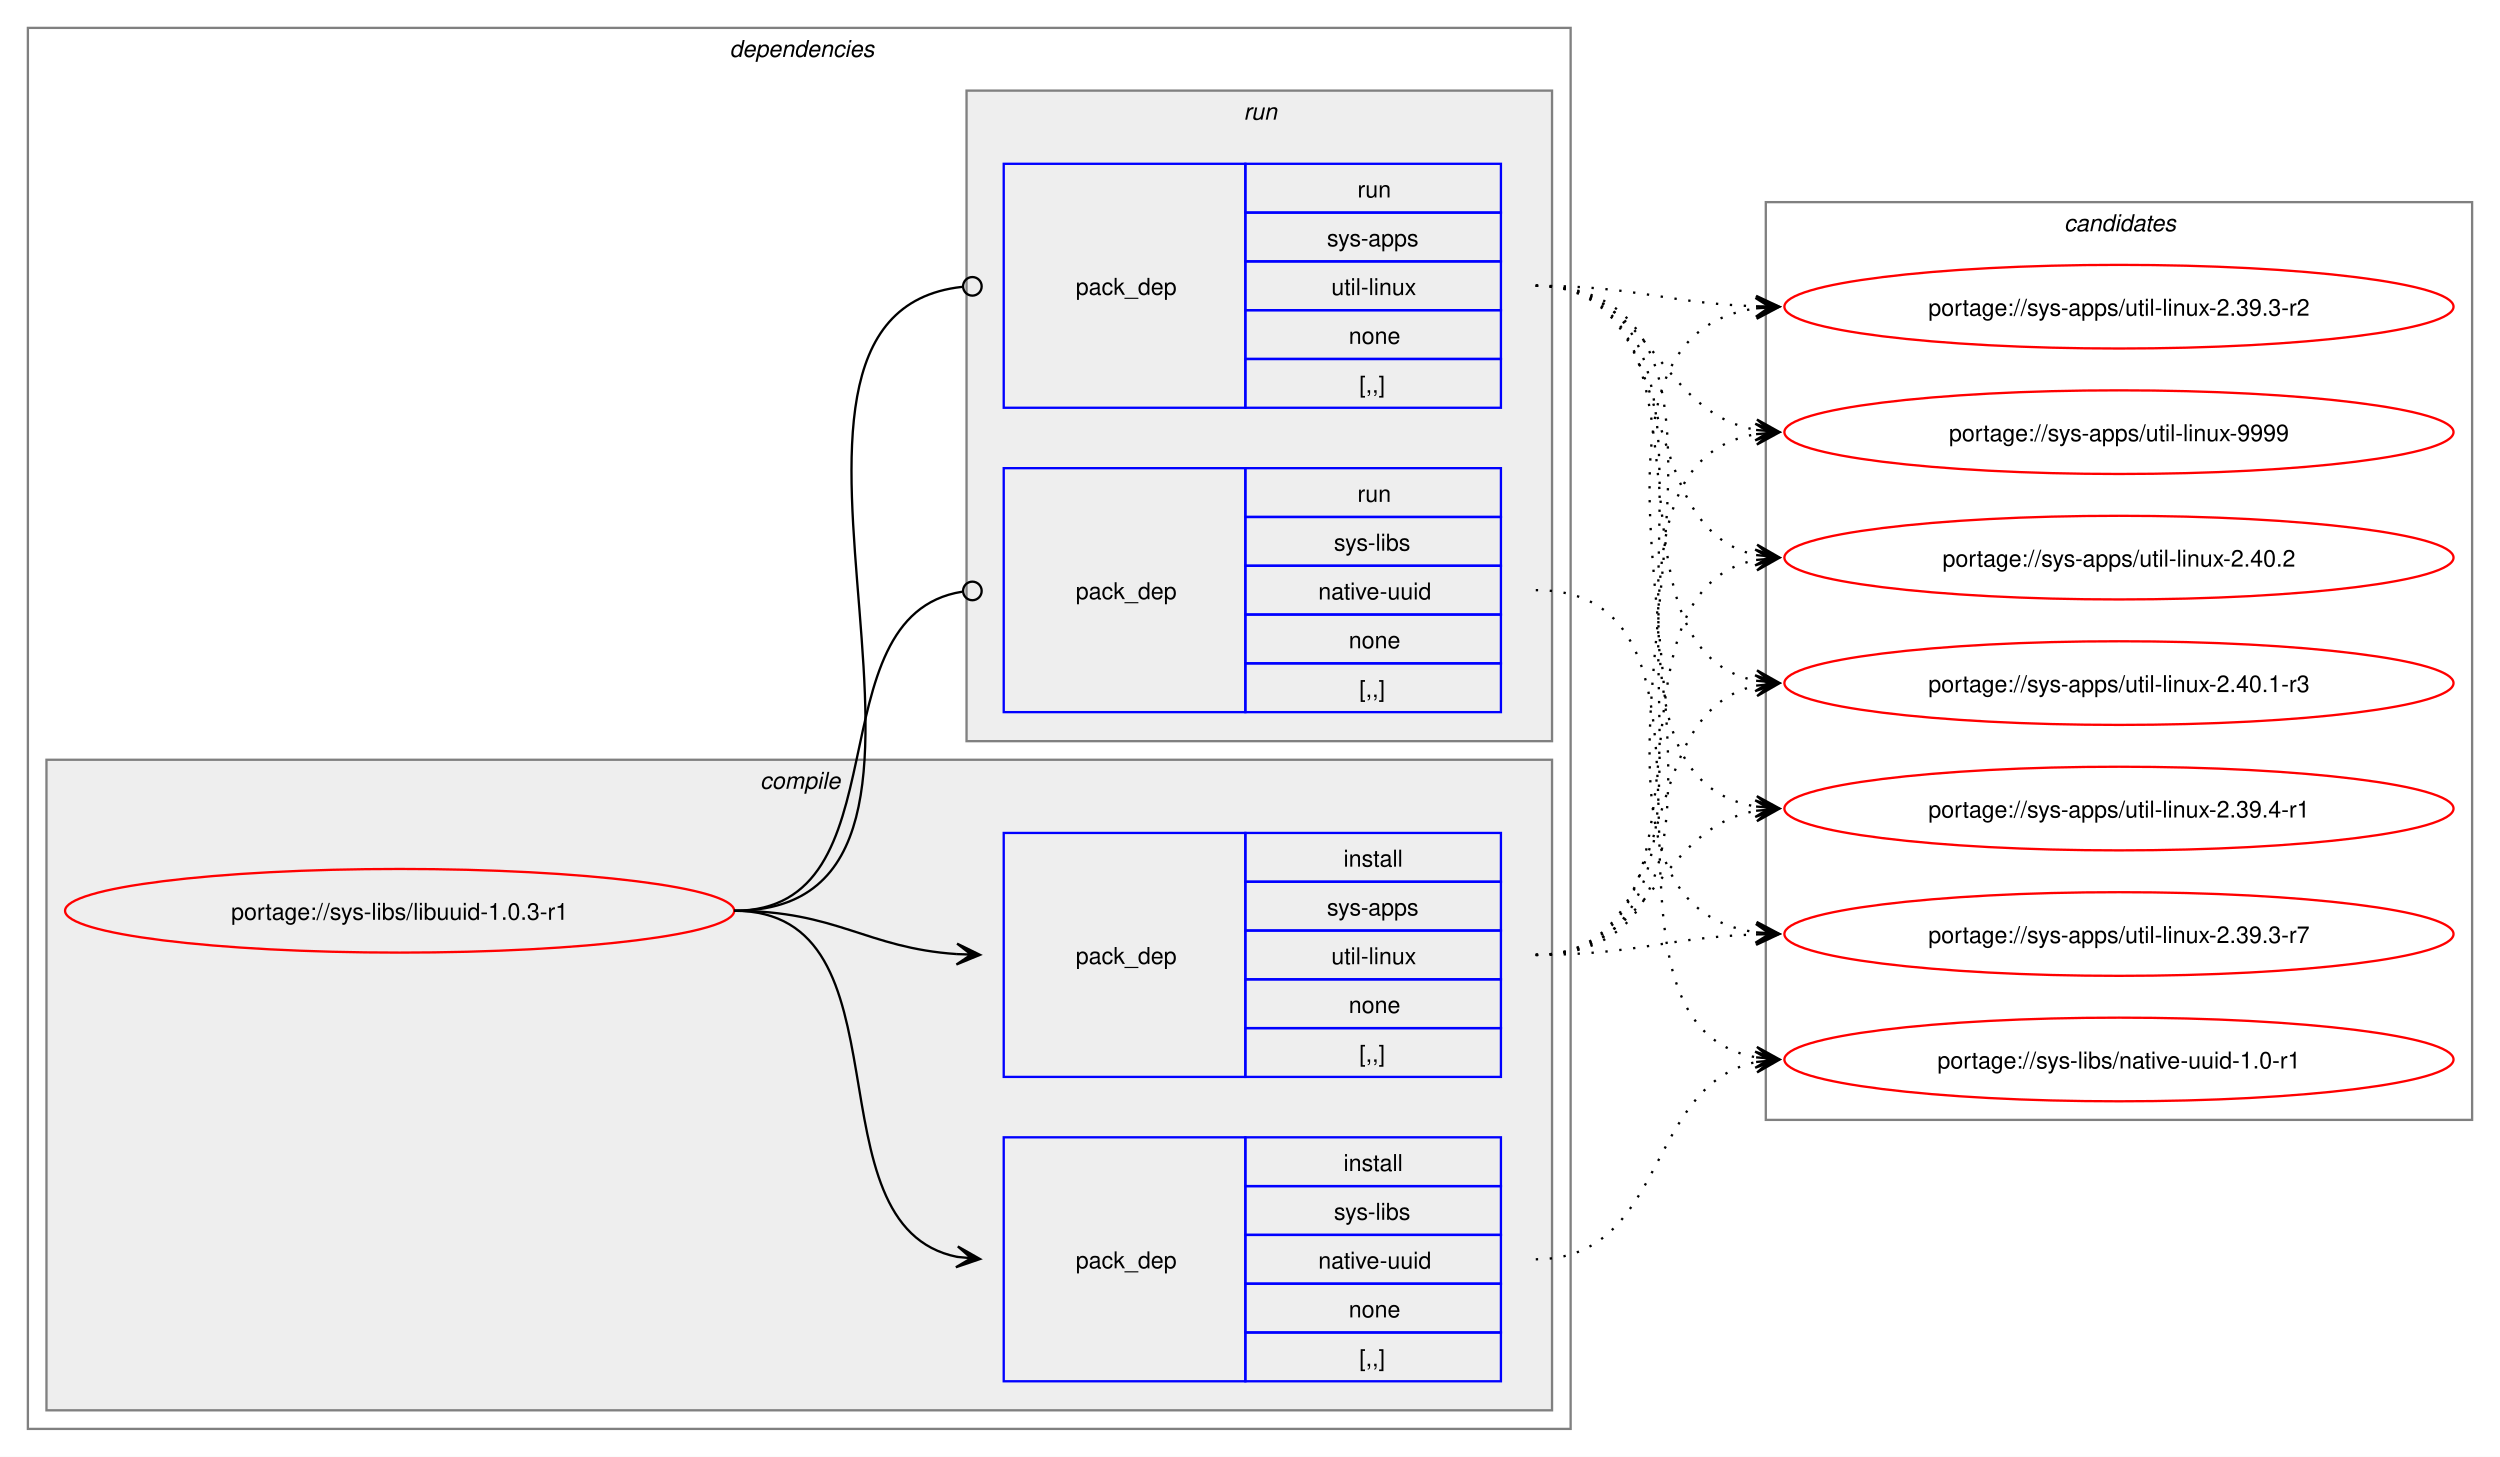
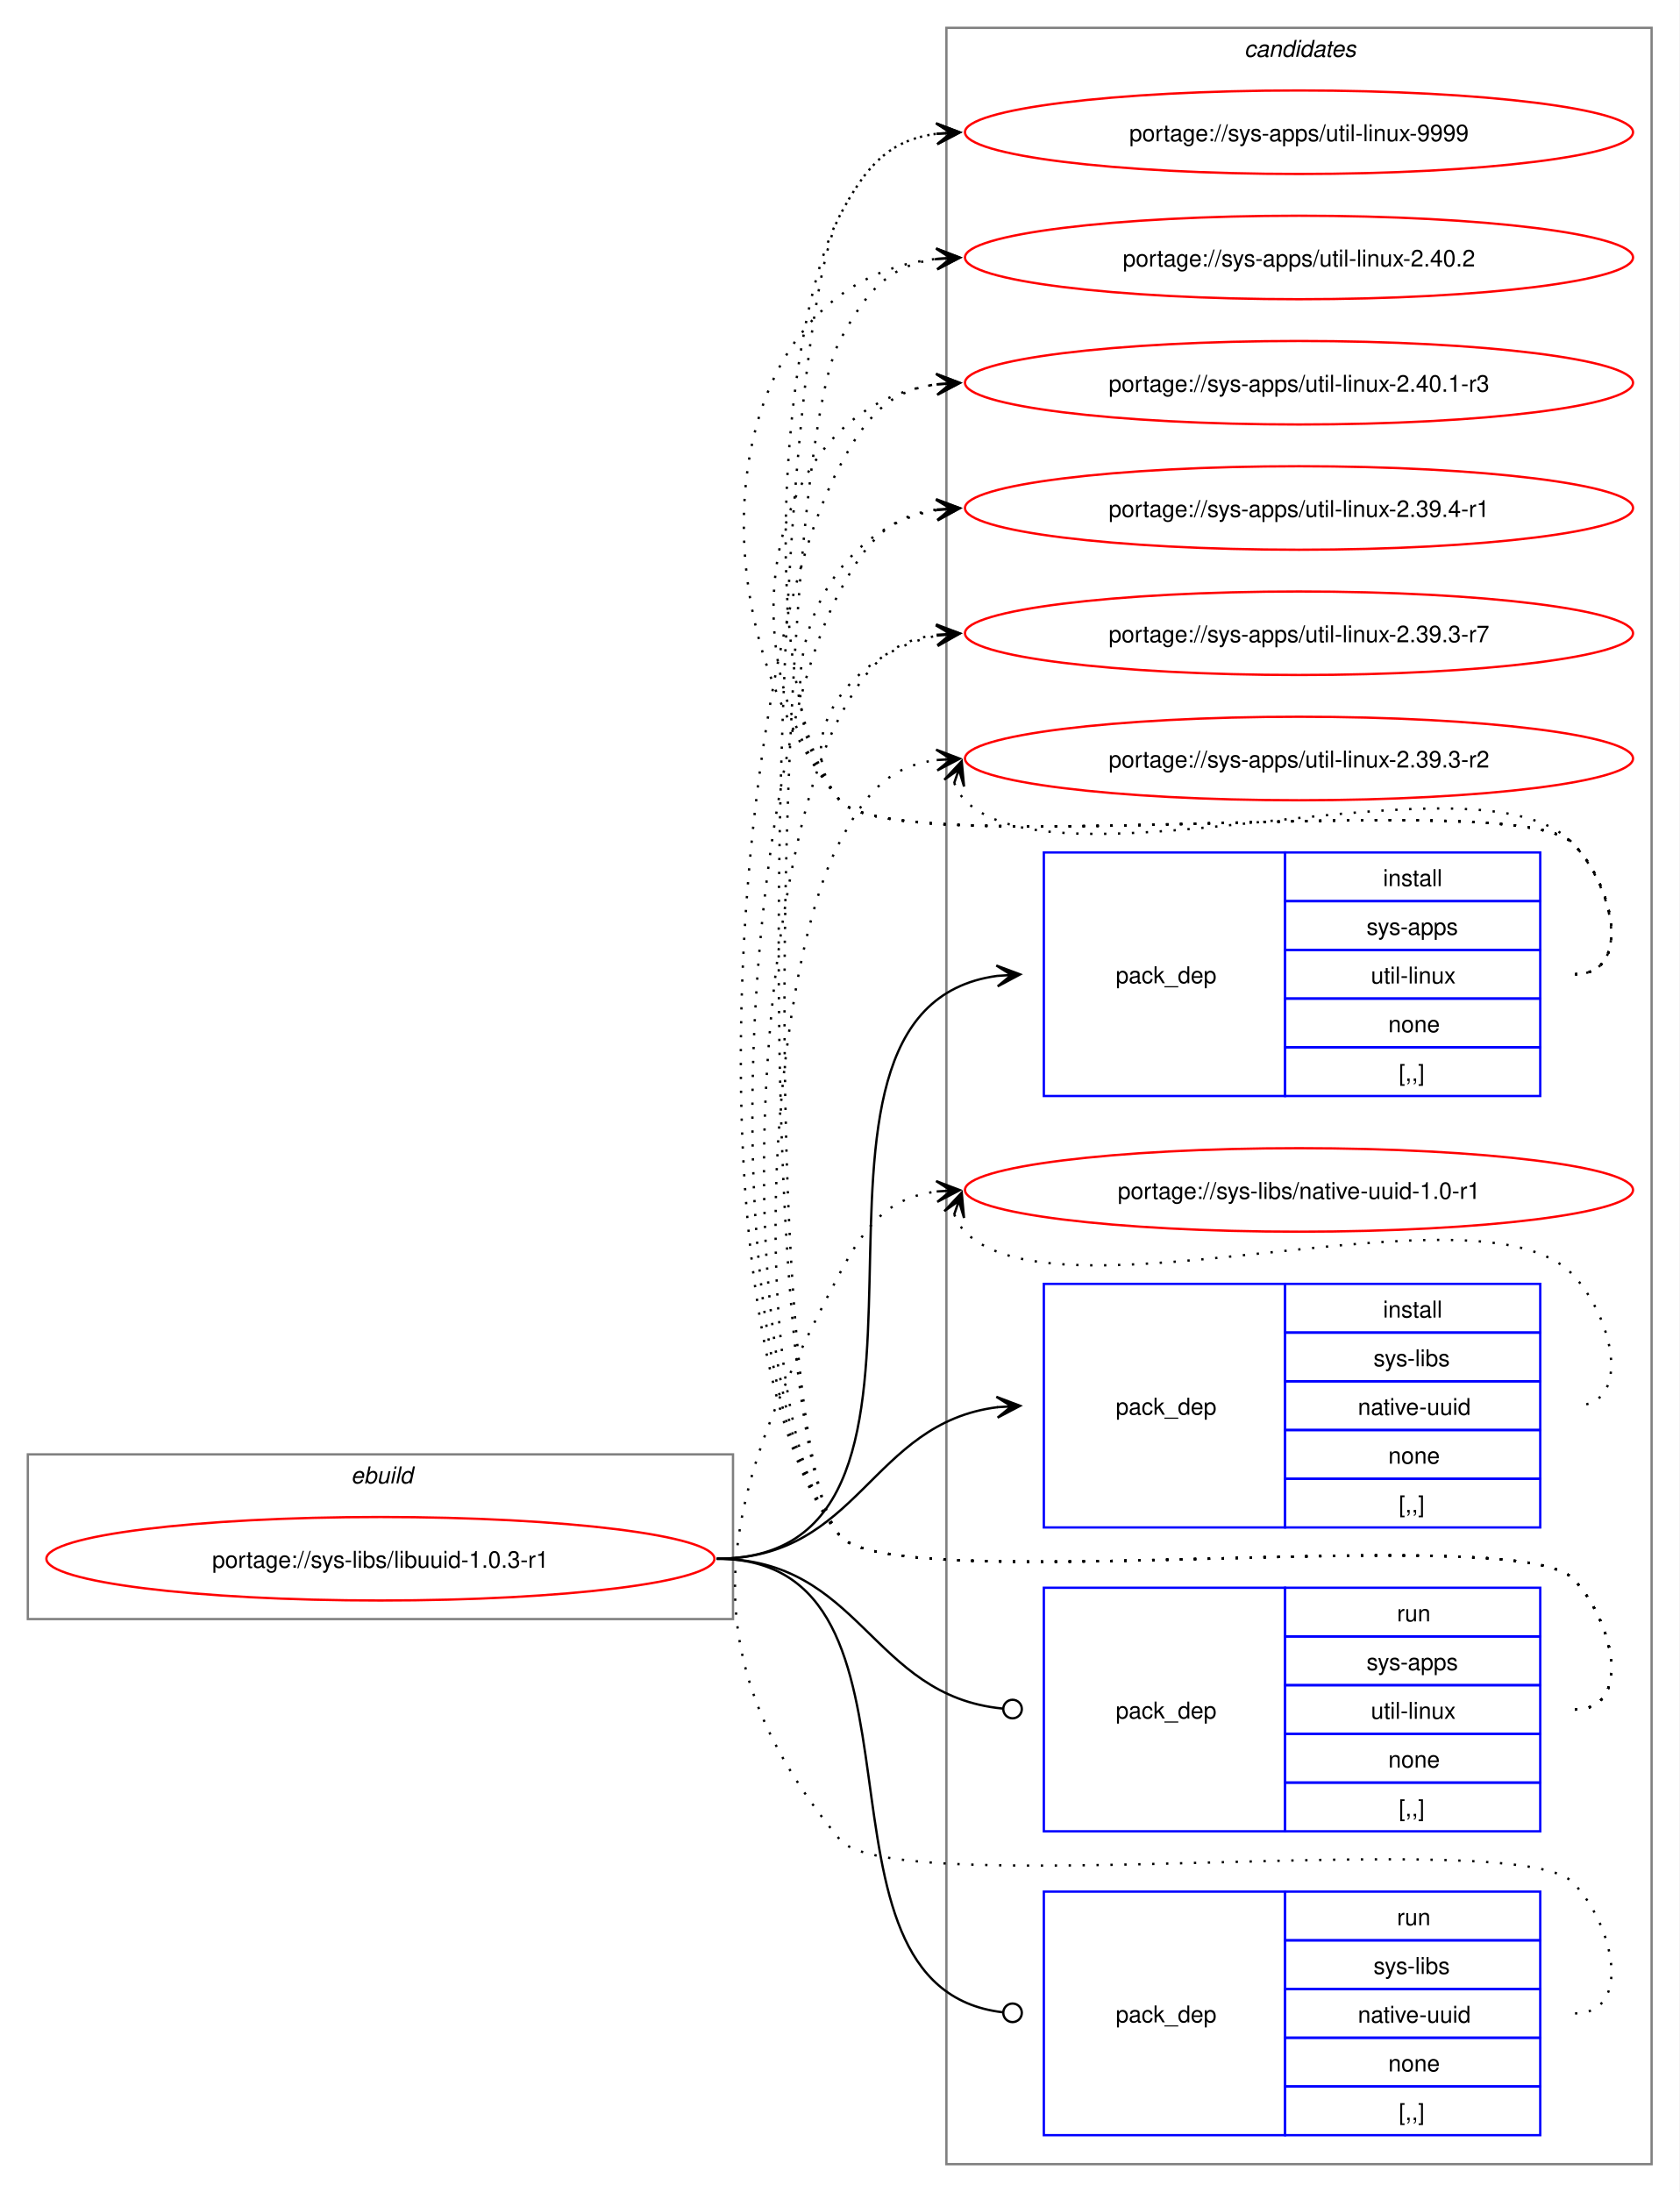
- <svg xmlns="http://www.w3.org/2000/svg" xmlns:xlink="http://www.w3.org/1999/xlink" width="1076pt" height="627pt" viewBox="0.00 0.00 1076.00 627.00">
-   <g id="graph0" class="graph" transform="scale(1 1) rotate(0) translate(4 623)">
-     <polygon fill="white" stroke="none" points="-4,4 -4,-623 1072,-623 1072,4 -4,4" />
-     <g id="clust2" class="cluster">
-       <polygon fill="none" stroke="gray" points="8,-8 8,-611 672,-611 672,-8 8,-8" />
-       <text text-anchor="start" x="310" y="-598.5" font-family="Helvetica,sans-Serif" font-style="italic" font-size="10.00">dependencies</text>
-     </g>
-     <g id="clust3" class="cluster">
-       <polygon fill="#eeeeee" stroke="gray" points="16,-16 16,-296 664,-296 664,-16 16,-16" />
-       <text text-anchor="start" x="323.12" y="-283.5" font-family="Helvetica,sans-Serif" font-style="italic" font-size="10.00">compile</text>
-     </g>
-     <g id="clust7" class="cluster">
-       <polygon fill="#eeeeee" stroke="gray" points="412,-304 412,-584 664,-584 664,-304 412,-304" />
-       <text text-anchor="start" x="531.25" y="-571.5" font-family="Helvetica,sans-Serif" font-style="italic" font-size="10.00">run</text>
-     </g>
+ <svg xmlns="http://www.w3.org/2000/svg" xmlns:xlink="http://www.w3.org/1999/xlink" width="724pt" height="945pt" viewBox="0.00 0.00 724.00 945.00">
+   <g id="graph0" class="graph" transform="scale(1 1) rotate(0) translate(4 941)">
+     <polygon fill="white" stroke="none" points="-4,4 -4,-941 720,-941 720,4 -4,4" />
    <g id="clust10" class="cluster">
-       <polygon fill="none" stroke="gray" points="756,-141 756,-536 1060,-536 1060,-141 756,-141" />
-       <text text-anchor="start" x="884.38" y="-523.5" font-family="Helvetica,sans-Serif" font-style="italic" font-size="10.00">candidates</text>
+       <polygon fill="none" stroke="gray" points="404,-8 404,-929 708,-929 708,-8 404,-8" />
+       <text text-anchor="start" x="532.38" y="-916.5" font-family="Helvetica,sans-Serif" font-style="italic" font-size="10.00">candidates</text>
+     </g>
+     <g id="clust1" class="cluster">
+       <polygon fill="none" stroke="gray" points="8,-243 8,-314 312,-314 312,-243 8,-243" />
+       <text text-anchor="start" x="147.25" y="-301.5" font-family="Helvetica,sans-Serif" font-style="italic" font-size="10.00">ebuild</text>
    </g>
    <g id="node1" class="node">
      <g id="a_node1">
        <a xlink:href="../sys-libs/libuuid-1.0.3-r1.svg" xlink:title="portage://sys-libs/libuuid-1.0.3-r1">
-           <ellipse fill="none" stroke="red" cx="168" cy="-231" rx="144" ry="18" />
-           <text text-anchor="middle" x="168" y="-227.12" font-family="Helvetica,sans-Serif" font-size="10.00">portage://sys-libs/libuuid-1.0.3-r1</text>
+           <ellipse fill="none" stroke="red" cx="160" cy="-269" rx="144" ry="18" />
+           <text text-anchor="middle" x="160" y="-265.12" font-family="Helvetica,sans-Serif" font-size="10.00">portage://sys-libs/libuuid-1.0.3-r1</text>
        </a>
      </g>
    </g>
    <g id="node2" class="node">
-       <polygon fill="none" stroke="blue" points="428,-159.5 428,-264.5 532,-264.5 532,-159.5 428,-159.5" />
-       <text text-anchor="start" x="459" y="-208.12" font-family="Helvetica,sans-Serif" font-size="10.00">pack_dep</text>
-       <polygon fill="none" stroke="blue" points="532,-243.5 532,-264.5 642,-264.5 642,-243.5 532,-243.5" />
-       <text text-anchor="start" x="574.25" y="-250" font-family="Helvetica,sans-Serif" font-size="10.00">install</text>
-       <polygon fill="none" stroke="blue" points="532,-222.5 532,-243.5 642,-243.5 642,-222.5 532,-222.5" />
-       <text text-anchor="start" x="567.12" y="-229" font-family="Helvetica,sans-Serif" font-size="10.00">sys-apps</text>
-       <polygon fill="none" stroke="blue" points="532,-201.5 532,-222.5 642,-222.5 642,-201.5 532,-201.5" />
-       <text text-anchor="start" x="569" y="-208" font-family="Helvetica,sans-Serif" font-size="10.00">util-linux</text>
-       <polygon fill="none" stroke="blue" points="532,-180.5 532,-201.5 642,-201.5 642,-180.5 532,-180.5" />
-       <text text-anchor="start" x="576.5" y="-187" font-family="Helvetica,sans-Serif" font-size="10.00">none</text>
-       <polygon fill="none" stroke="blue" points="532,-159.5 532,-180.5 642,-180.5 642,-159.5 532,-159.5" />
-       <text text-anchor="start" x="581" y="-166" font-family="Helvetica,sans-Serif" font-size="10.00">[,,]</text>
+       <polygon fill="none" stroke="blue" points="446,-468.5 446,-573.5 550,-573.5 550,-468.5 446,-468.5" />
+       <text text-anchor="start" x="477" y="-517.12" font-family="Helvetica,sans-Serif" font-size="10.00">pack_dep</text>
+       <polygon fill="none" stroke="blue" points="550,-552.5 550,-573.5 660,-573.5 660,-552.5 550,-552.5" />
+       <text text-anchor="start" x="592.25" y="-559" font-family="Helvetica,sans-Serif" font-size="10.00">install</text>
+       <polygon fill="none" stroke="blue" points="550,-531.5 550,-552.5 660,-552.5 660,-531.5 550,-531.5" />
+       <text text-anchor="start" x="585.12" y="-538" font-family="Helvetica,sans-Serif" font-size="10.00">sys-apps</text>
+       <polygon fill="none" stroke="blue" points="550,-510.5 550,-531.5 660,-531.5 660,-510.5 550,-510.5" />
+       <text text-anchor="start" x="587" y="-517" font-family="Helvetica,sans-Serif" font-size="10.00">util-linux</text>
+       <polygon fill="none" stroke="blue" points="550,-489.5 550,-510.5 660,-510.5 660,-489.5 550,-489.5" />
+       <text text-anchor="start" x="594.5" y="-496" font-family="Helvetica,sans-Serif" font-size="10.00">none</text>
+       <polygon fill="none" stroke="blue" points="550,-468.5 550,-489.5 660,-489.5 660,-468.5 550,-468.5" />
+       <text text-anchor="start" x="599" y="-475" font-family="Helvetica,sans-Serif" font-size="10.00">[,,]</text>
    </g>
    <g id="edge1" class="edge">
-       <path fill="none" stroke="black" d="M312,-231C356.34,-231 368.74,-214.99 407.84,-212.36" />
-       <polygon fill="black" stroke="black" points="417.78,-212.04 407.93,-216.86 414,-212.16 407.79,-212.36 407.79,-212.36 407.79,-212.36 414,-212.16 407.64,-207.87 417.78,-212.04" />
+       <path fill="none" stroke="black" d="M305,-269C427.48,-269 317.88,-505.5 425.86,-520.28" />
+       <polygon fill="black" stroke="black" points="435.78,-520.92 425.51,-524.76 432.01,-520.68 425.81,-520.27 425.81,-520.27 425.81,-520.27 432.01,-520.68 426.1,-515.78 435.78,-520.92" />
    </g>
    <g id="node3" class="node">
-       <polygon fill="none" stroke="blue" points="428,-28.5 428,-133.5 532,-133.5 532,-28.5 428,-28.5" />
-       <text text-anchor="start" x="459" y="-77.12" font-family="Helvetica,sans-Serif" font-size="10.00">pack_dep</text>
-       <polygon fill="none" stroke="blue" points="532,-112.5 532,-133.5 642,-133.5 642,-112.5 532,-112.5" />
-       <text text-anchor="start" x="574.25" y="-119" font-family="Helvetica,sans-Serif" font-size="10.00">install</text>
-       <polygon fill="none" stroke="blue" points="532,-91.5 532,-112.5 642,-112.5 642,-91.5 532,-91.5" />
-       <text text-anchor="start" x="570.12" y="-98" font-family="Helvetica,sans-Serif" font-size="10.00">sys-libs</text>
-       <polygon fill="none" stroke="blue" points="532,-70.5 532,-91.5 642,-91.5 642,-70.5 532,-70.5" />
-       <text text-anchor="start" x="563.38" y="-77" font-family="Helvetica,sans-Serif" font-size="10.00">native-uuid</text>
-       <polygon fill="none" stroke="blue" points="532,-49.5 532,-70.5 642,-70.5 642,-49.5 532,-49.5" />
-       <text text-anchor="start" x="576.5" y="-56" font-family="Helvetica,sans-Serif" font-size="10.00">none</text>
-       <polygon fill="none" stroke="blue" points="532,-28.5 532,-49.5 642,-49.5 642,-28.5 532,-28.5" />
-       <text text-anchor="start" x="581" y="-35" font-family="Helvetica,sans-Serif" font-size="10.00">[,,]</text>
+       <polygon fill="none" stroke="blue" points="446,-282.5 446,-387.5 550,-387.5 550,-282.5 446,-282.5" />
+       <text text-anchor="start" x="477" y="-331.12" font-family="Helvetica,sans-Serif" font-size="10.00">pack_dep</text>
+       <polygon fill="none" stroke="blue" points="550,-366.5 550,-387.5 660,-387.5 660,-366.5 550,-366.5" />
+       <text text-anchor="start" x="592.25" y="-373" font-family="Helvetica,sans-Serif" font-size="10.00">install</text>
+       <polygon fill="none" stroke="blue" points="550,-345.5 550,-366.5 660,-366.5 660,-345.5 550,-345.5" />
+       <text text-anchor="start" x="588.12" y="-352" font-family="Helvetica,sans-Serif" font-size="10.00">sys-libs</text>
+       <polygon fill="none" stroke="blue" points="550,-324.5 550,-345.5 660,-345.5 660,-324.5 550,-324.5" />
+       <text text-anchor="start" x="581.38" y="-331" font-family="Helvetica,sans-Serif" font-size="10.00">native-uuid</text>
+       <polygon fill="none" stroke="blue" points="550,-303.5 550,-324.5 660,-324.5 660,-303.5 550,-303.5" />
+       <text text-anchor="start" x="594.5" y="-310" font-family="Helvetica,sans-Serif" font-size="10.00">none</text>
+       <polygon fill="none" stroke="blue" points="550,-282.5 550,-303.5 660,-303.5 660,-282.5 550,-282.5" />
+       <text text-anchor="start" x="599" y="-289" font-family="Helvetica,sans-Serif" font-size="10.00">[,,]</text>
    </g>
    <g id="edge2" class="edge">
-       <path fill="none" stroke="black" d="M312,-231C389.89,-231 342.32,-95.29 407.96,-82.04" />
-       <polygon fill="black" stroke="black" points="417.79,-81.11 408.25,-86.53 414.02,-81.47 407.83,-82.05 407.83,-82.05 407.83,-82.05 414.02,-81.47 407.41,-77.57 417.79,-81.11" />
+       <path fill="none" stroke="black" d="M305,-269C366.75,-269 371.09,-327.49 426.11,-334.35" />
+       <polygon fill="black" stroke="black" points="435.78,-334.93 425.53,-338.82 432.01,-334.7 425.8,-334.33 425.8,-334.33 425.8,-334.33 432.01,-334.7 426.07,-329.84 435.78,-334.93" />
    </g>
    <g id="node4" class="node">
-       <polygon fill="none" stroke="blue" points="428,-447.5 428,-552.5 532,-552.5 532,-447.5 428,-447.5" />
-       <text text-anchor="start" x="459" y="-496.12" font-family="Helvetica,sans-Serif" font-size="10.00">pack_dep</text>
-       <polygon fill="none" stroke="blue" points="532,-531.5 532,-552.5 642,-552.5 642,-531.5 532,-531.5" />
-       <text text-anchor="start" x="580.25" y="-538" font-family="Helvetica,sans-Serif" font-size="10.00">run</text>
-       <polygon fill="none" stroke="blue" points="532,-510.5 532,-531.5 642,-531.5 642,-510.5 532,-510.5" />
-       <text text-anchor="start" x="567.12" y="-517" font-family="Helvetica,sans-Serif" font-size="10.00">sys-apps</text>
-       <polygon fill="none" stroke="blue" points="532,-489.5 532,-510.5 642,-510.5 642,-489.5 532,-489.5" />
-       <text text-anchor="start" x="569" y="-496" font-family="Helvetica,sans-Serif" font-size="10.00">util-linux</text>
-       <polygon fill="none" stroke="blue" points="532,-468.5 532,-489.5 642,-489.5 642,-468.5 532,-468.5" />
-       <text text-anchor="start" x="576.5" y="-475" font-family="Helvetica,sans-Serif" font-size="10.00">none</text>
-       <polygon fill="none" stroke="blue" points="532,-447.5 532,-468.5 642,-468.5 642,-447.5 532,-447.5" />
-       <text text-anchor="start" x="581" y="-454" font-family="Helvetica,sans-Serif" font-size="10.00">[,,]</text>
+       <polygon fill="none" stroke="blue" points="446,-151.5 446,-256.5 550,-256.5 550,-151.5 446,-151.5" />
+       <text text-anchor="start" x="477" y="-200.12" font-family="Helvetica,sans-Serif" font-size="10.00">pack_dep</text>
+       <polygon fill="none" stroke="blue" points="550,-235.5 550,-256.5 660,-256.5 660,-235.5 550,-235.5" />
+       <text text-anchor="start" x="598.25" y="-242" font-family="Helvetica,sans-Serif" font-size="10.00">run</text>
+       <polygon fill="none" stroke="blue" points="550,-214.5 550,-235.5 660,-235.5 660,-214.5 550,-214.5" />
+       <text text-anchor="start" x="585.12" y="-221" font-family="Helvetica,sans-Serif" font-size="10.00">sys-apps</text>
+       <polygon fill="none" stroke="blue" points="550,-193.5 550,-214.5 660,-214.5 660,-193.5 550,-193.5" />
+       <text text-anchor="start" x="587" y="-200" font-family="Helvetica,sans-Serif" font-size="10.00">util-linux</text>
+       <polygon fill="none" stroke="blue" points="550,-172.5 550,-193.5 660,-193.5 660,-172.5 550,-172.5" />
+       <text text-anchor="start" x="594.5" y="-179" font-family="Helvetica,sans-Serif" font-size="10.00">none</text>
+       <polygon fill="none" stroke="blue" points="550,-151.5 550,-172.5 660,-172.5 660,-151.5 550,-151.5" />
+       <text text-anchor="start" x="599" y="-158" font-family="Helvetica,sans-Serif" font-size="10.00">[,,]</text>
    </g>
    <g id="edge3" class="edge">
-       <path fill="none" stroke="black" d="M312,-231C437.53,-231 297.51,-487.03 410.07,-499.53" />
-       <ellipse fill="none" stroke="black" cx="414.51" cy="-499.76" rx="4" ry="4" />
+       <path fill="none" stroke="black" d="M305,-269C367.33,-269 371.35,-209.95 428.21,-204.42" />
+       <ellipse fill="none" stroke="black" cx="432.51" cy="-204.21" rx="4" ry="4" />
    </g>
    <g id="node5" class="node">
-       <polygon fill="none" stroke="blue" points="428,-316.5 428,-421.5 532,-421.5 532,-316.5 428,-316.5" />
-       <text text-anchor="start" x="459" y="-365.12" font-family="Helvetica,sans-Serif" font-size="10.00">pack_dep</text>
-       <polygon fill="none" stroke="blue" points="532,-400.5 532,-421.5 642,-421.5 642,-400.5 532,-400.5" />
-       <text text-anchor="start" x="580.25" y="-407" font-family="Helvetica,sans-Serif" font-size="10.00">run</text>
-       <polygon fill="none" stroke="blue" points="532,-379.5 532,-400.5 642,-400.5 642,-379.5 532,-379.5" />
-       <text text-anchor="start" x="570.12" y="-386" font-family="Helvetica,sans-Serif" font-size="10.00">sys-libs</text>
-       <polygon fill="none" stroke="blue" points="532,-358.5 532,-379.5 642,-379.5 642,-358.5 532,-358.5" />
-       <text text-anchor="start" x="563.38" y="-365" font-family="Helvetica,sans-Serif" font-size="10.00">native-uuid</text>
-       <polygon fill="none" stroke="blue" points="532,-337.5 532,-358.5 642,-358.5 642,-337.5 532,-337.5" />
-       <text text-anchor="start" x="576.5" y="-344" font-family="Helvetica,sans-Serif" font-size="10.00">none</text>
-       <polygon fill="none" stroke="blue" points="532,-316.5 532,-337.5 642,-337.5 642,-316.5 532,-316.5" />
-       <text text-anchor="start" x="581" y="-323" font-family="Helvetica,sans-Serif" font-size="10.00">[,,]</text>
+       <polygon fill="none" stroke="blue" points="446,-20.5 446,-125.5 550,-125.5 550,-20.5 446,-20.5" />
+       <text text-anchor="start" x="477" y="-69.12" font-family="Helvetica,sans-Serif" font-size="10.00">pack_dep</text>
+       <polygon fill="none" stroke="blue" points="550,-104.5 550,-125.5 660,-125.5 660,-104.5 550,-104.5" />
+       <text text-anchor="start" x="598.25" y="-111" font-family="Helvetica,sans-Serif" font-size="10.00">run</text>
+       <polygon fill="none" stroke="blue" points="550,-83.5 550,-104.5 660,-104.5 660,-83.5 550,-83.5" />
+       <text text-anchor="start" x="588.12" y="-90" font-family="Helvetica,sans-Serif" font-size="10.00">sys-libs</text>
+       <polygon fill="none" stroke="blue" points="550,-62.5 550,-83.5 660,-83.5 660,-62.5 550,-62.5" />
+       <text text-anchor="start" x="581.38" y="-69" font-family="Helvetica,sans-Serif" font-size="10.00">native-uuid</text>
+       <polygon fill="none" stroke="blue" points="550,-41.5 550,-62.5 660,-62.5 660,-41.5 550,-41.5" />
+       <text text-anchor="start" x="594.5" y="-48" font-family="Helvetica,sans-Serif" font-size="10.00">none</text>
+       <polygon fill="none" stroke="blue" points="550,-20.5 550,-41.5 660,-41.5 660,-20.5 550,-20.5" />
+       <text text-anchor="start" x="599" y="-27" font-family="Helvetica,sans-Serif" font-size="10.00">[,,]</text>
    </g>
    <g id="edge4" class="edge">
-       <path fill="none" stroke="black" d="M312,-231C386.43,-231 345.13,-357.91 410.07,-368.32" />
-       <ellipse fill="none" stroke="black" cx="414.51" cy="-368.66" rx="4" ry="4" />
+       <path fill="none" stroke="black" d="M305,-269C406.95,-269 336.39,-84.32 428.23,-73.49" />
+       <ellipse fill="none" stroke="black" cx="432.51" cy="-73.25" rx="4" ry="4" />
    </g>
    <g id="node6" class="node">
      <g id="a_node6">
        <a xlink:href="../sys-apps/util-linux-9999.svg" xlink:title="portage://sys-apps/util-linux-9999">
-           <ellipse fill="none" stroke="red" cx="908" cy="-437" rx="144" ry="18" />
-           <text text-anchor="middle" x="908" y="-433.12" font-family="Helvetica,sans-Serif" font-size="10.00">portage://sys-apps/util-linux-9999</text>
+           <ellipse fill="none" stroke="red" cx="556" cy="-884" rx="144" ry="18" />
+           <text text-anchor="middle" x="556" y="-880.12" font-family="Helvetica,sans-Serif" font-size="10.00">portage://sys-apps/util-linux-9999</text>
        </a>
      </g>
    </g>
    <g id="edge5" class="edge">
-       <path fill="none" stroke="black" stroke-dasharray="1,5" d="M657,-212C763.55,-212 660.48,-421.03 751.88,-436.14" />
-       <polygon fill="black" stroke="black" points="761.79,-436.91 751.47,-440.62 758.01,-436.61 751.81,-436.13 751.81,-436.13 751.81,-436.13 758.01,-436.61 752.16,-431.65 761.79,-436.91" />
+       <path fill="none" stroke="black" stroke-dasharray="1,5" d="M675,-521C700.12,-521 691.6,-559.59 674,-577.5 649.35,-602.59 380.36,-568.85 358,-596 322.41,-639.23 331.79,-798.51 358,-848 369.45,-869.63 379.33,-880.67 399.96,-883.35" />
+       <polygon fill="black" stroke="black" points="409.78,-883.93 399.54,-887.83 406.01,-883.7 399.8,-883.34 399.8,-883.34 399.8,-883.34 406.01,-883.7 400.07,-878.85 409.78,-883.93" />
    </g>
    <g id="node7" class="node">
      <g id="a_node7">
        <a xlink:href="../sys-apps/util-linux-2.40.2.svg" xlink:title="portage://sys-apps/util-linux-2.40.2">
-           <ellipse fill="none" stroke="red" cx="908" cy="-383" rx="144" ry="18" />
-           <text text-anchor="middle" x="908" y="-379.12" font-family="Helvetica,sans-Serif" font-size="10.00">portage://sys-apps/util-linux-2.40.2</text>
+           <ellipse fill="none" stroke="red" cx="556" cy="-830" rx="144" ry="18" />
+           <text text-anchor="middle" x="556" y="-826.12" font-family="Helvetica,sans-Serif" font-size="10.00">portage://sys-apps/util-linux-2.40.2</text>
        </a>
      </g>
    </g>
    <g id="edge6" class="edge">
-       <path fill="none" stroke="black" stroke-dasharray="1,5" d="M657,-212C742.4,-212 679.8,-367.98 751.9,-382" />
-       <polygon fill="black" stroke="black" points="761.79,-382.89 751.42,-386.47 758.02,-382.55 751.83,-381.99 751.83,-381.99 751.83,-381.99 758.02,-382.55 752.23,-377.51 761.79,-382.89" />
+       <path fill="none" stroke="black" stroke-dasharray="1,5" d="M675,-521C700.12,-521 691.6,-559.59 674,-577.5 649.35,-602.59 380.36,-568.85 358,-596 292.67,-675.35 303.45,-819.13 399.8,-829.42" />
+       <polygon fill="black" stroke="black" points="409.78,-829.94 399.56,-833.91 406.01,-829.74 399.8,-829.42 399.8,-829.42 399.8,-829.42 406.01,-829.74 400.03,-824.92 409.78,-829.94" />
    </g>
    <g id="node8" class="node">
      <g id="a_node8">
        <a xlink:href="../sys-apps/util-linux-2.40.1-r3.svg" xlink:title="portage://sys-apps/util-linux-2.40.1-r3">
-           <ellipse fill="none" stroke="red" cx="908" cy="-329" rx="144" ry="18" />
-           <text text-anchor="middle" x="908" y="-325.12" font-family="Helvetica,sans-Serif" font-size="10.00">portage://sys-apps/util-linux-2.40.1-r3</text>
+           <ellipse fill="none" stroke="red" cx="556" cy="-776" rx="144" ry="18" />
+           <text text-anchor="middle" x="556" y="-772.12" font-family="Helvetica,sans-Serif" font-size="10.00">portage://sys-apps/util-linux-2.40.1-r3</text>
        </a>
      </g>
    </g>
    <g id="edge7" class="edge">
-       <path fill="none" stroke="black" stroke-dasharray="1,5" d="M657,-212C723.19,-212 696.39,-316.12 752.04,-327.92" />
-       <polygon fill="black" stroke="black" points="761.79,-328.88 751.39,-332.37 758.02,-328.51 751.84,-327.9 751.84,-327.9 751.84,-327.9 758.02,-328.51 752.28,-323.42 761.79,-328.88" />
+       <path fill="none" stroke="black" stroke-dasharray="1,5" d="M675,-521C700.12,-521 691.6,-559.59 674,-577.5 649.35,-602.59 380.36,-568.85 358,-596 307.37,-657.49 325.73,-765.72 400.13,-775.32" />
+       <polygon fill="black" stroke="black" points="409.78,-775.92 399.52,-779.79 406.01,-775.69 399.8,-775.29 399.8,-775.29 399.8,-775.29 406.01,-775.69 400.09,-770.8 409.78,-775.92" />
    </g>
    <g id="node9" class="node">
      <g id="a_node9">
        <a xlink:href="../sys-apps/util-linux-2.39.4-r1.svg" xlink:title="portage://sys-apps/util-linux-2.39.4-r1">
-           <ellipse fill="none" stroke="red" cx="908" cy="-275" rx="144" ry="18" />
-           <text text-anchor="middle" x="908" y="-271.12" font-family="Helvetica,sans-Serif" font-size="10.00">portage://sys-apps/util-linux-2.39.4-r1</text>
+           <ellipse fill="none" stroke="red" cx="556" cy="-722" rx="144" ry="18" />
+           <text text-anchor="middle" x="556" y="-718.12" font-family="Helvetica,sans-Serif" font-size="10.00">portage://sys-apps/util-linux-2.39.4-r1</text>
        </a>
      </g>
    </g>
    <g id="edge8" class="edge">
-       <path fill="none" stroke="black" stroke-dasharray="1,5" d="M657,-212C707.84,-212 708.41,-266.22 751.99,-274.06" />
-       <polygon fill="black" stroke="black" points="761.79,-274.9 751.44,-278.53 758.02,-274.57 751.82,-274.05 751.82,-274.05 751.82,-274.05 758.02,-274.57 752.2,-269.56 761.79,-274.9" />
+       <path fill="none" stroke="black" stroke-dasharray="1,5" d="M675,-521C700.12,-521 691.6,-559.59 674,-577.5 649.35,-602.59 380.36,-568.85 358,-596 321.8,-639.97 346.66,-712.24 399.97,-721.1" />
+       <polygon fill="black" stroke="black" points="409.79,-721.9 399.45,-725.57 406.02,-721.59 399.82,-721.09 399.82,-721.09 399.82,-721.09 406.02,-721.59 400.18,-716.6 409.79,-721.9" />
    </g>
    <g id="node10" class="node">
      <g id="a_node10">
        <a xlink:href="../sys-apps/util-linux-2.39.3-r7.svg" xlink:title="portage://sys-apps/util-linux-2.39.3-r7">
-           <ellipse fill="none" stroke="red" cx="908" cy="-221" rx="144" ry="18" />
-           <text text-anchor="middle" x="908" y="-217.12" font-family="Helvetica,sans-Serif" font-size="10.00">portage://sys-apps/util-linux-2.39.3-r7</text>
+           <ellipse fill="none" stroke="red" cx="556" cy="-668" rx="144" ry="18" />
+           <text text-anchor="middle" x="556" y="-664.12" font-family="Helvetica,sans-Serif" font-size="10.00">portage://sys-apps/util-linux-2.39.3-r7</text>
        </a>
      </g>
    </g>
    <g id="edge9" class="edge">
-       <path fill="none" stroke="black" stroke-dasharray="1,5" d="M657,-212C700.4,-212 713.6,-219.58 752.05,-220.83" />
-       <polygon fill="black" stroke="black" points="761.78,-220.98 751.71,-225.32 758,-220.92 751.78,-220.82 751.78,-220.82 751.78,-220.82 758,-220.92 751.85,-216.32 761.78,-220.98" />
+       <path fill="none" stroke="black" stroke-dasharray="1,5" d="M675,-521C700.12,-521 691.6,-559.59 674,-577.5 649.35,-602.59 380.36,-568.85 358,-596 335.11,-623.8 364.6,-660.35 399.91,-666.95" />
+       <polygon fill="black" stroke="black" points="409.79,-667.89 399.41,-671.43 406.02,-667.53 399.83,-666.95 399.83,-666.95 399.83,-666.95 406.02,-667.53 400.25,-662.47 409.79,-667.89" />
    </g>
    <g id="node11" class="node">
      <g id="a_node11">
        <a xlink:href="../sys-apps/util-linux-2.39.3-r2.svg" xlink:title="portage://sys-apps/util-linux-2.39.3-r2">
-           <ellipse fill="none" stroke="red" cx="908" cy="-491" rx="144" ry="18" />
-           <text text-anchor="middle" x="908" y="-487.12" font-family="Helvetica,sans-Serif" font-size="10.00">portage://sys-apps/util-linux-2.39.3-r2</text>
+           <ellipse fill="none" stroke="red" cx="556" cy="-614" rx="144" ry="18" />
+           <text text-anchor="middle" x="556" y="-610.12" font-family="Helvetica,sans-Serif" font-size="10.00">portage://sys-apps/util-linux-2.39.3-r2</text>
        </a>
      </g>
    </g>
    <g id="edge10" class="edge">
-       <path fill="none" stroke="black" stroke-dasharray="1,5" d="M657,-212C785.76,-212 639.44,-474.89 752.08,-490.3" />
-       <polygon fill="black" stroke="black" points="761.78,-490.92 751.52,-494.77 758.01,-490.68 751.8,-490.28 751.8,-490.28 751.8,-490.28 758.01,-490.68 752.09,-485.79 761.78,-490.92" />
+       <path fill="none" stroke="black" stroke-dasharray="1,5" d="M407.37,-603.45C408.4,-600.7 410.07,-597.96 412,-596 452.96,-554.42 633.83,-619.85 674,-577.5 691.28,-559.28 700.12,-521 675,-521" />
+       <polygon fill="black" stroke="black" points="410.6,-612.85 403.09,-604.86 409.37,-609.27 407.34,-603.39 407.34,-603.39 407.34,-603.39 409.37,-609.27 411.6,-601.93 410.6,-612.85" />
    </g>
    <g id="node12" class="node">
      <g id="a_node12">
        <a xlink:href="../sys-libs/native-uuid-1.0-r1.svg" xlink:title="portage://sys-libs/native-uuid-1.0-r1">
-           <ellipse fill="none" stroke="red" cx="908" cy="-167" rx="144" ry="18" />
-           <text text-anchor="middle" x="908" y="-163.12" font-family="Helvetica,sans-Serif" font-size="10.00">portage://sys-libs/native-uuid-1.0-r1</text>
+           <ellipse fill="none" stroke="red" cx="556" cy="-428" rx="144" ry="18" />
+           <text text-anchor="middle" x="556" y="-424.12" font-family="Helvetica,sans-Serif" font-size="10.00">portage://sys-libs/native-uuid-1.0-r1</text>
        </a>
      </g>
    </g>
    <g id="edge11" class="edge">
-       <path fill="none" stroke="black" stroke-dasharray="1,5" d="M657,-81C713.64,-81 704.03,-155.96 751.88,-165.91" />
-       <polygon fill="black" stroke="black" points="761.79,-166.88 751.4,-170.39 758.02,-166.51 751.83,-165.91 751.83,-165.91 751.83,-165.91 758.02,-166.51 752.27,-161.43 761.79,-166.88" />
+       <path fill="none" stroke="black" stroke-dasharray="1,5" d="M407.37,-417.45C408.4,-414.7 410.07,-411.96 412,-410 452.96,-368.42 633.83,-433.85 674,-391.5 691.28,-373.28 700.12,-335 675,-335" />
+       <polygon fill="black" stroke="black" points="410.6,-426.85 403.09,-418.86 409.37,-423.27 407.34,-417.39 407.34,-417.39 407.34,-417.39 409.37,-423.27 411.6,-415.93 410.6,-426.85" />
    </g>
    <g id="edge12" class="edge">
-       <path fill="none" stroke="black" stroke-dasharray="1,5" d="M657,-500C707.84,-500 708.41,-445.78 751.99,-437.94" />
-       <polygon fill="black" stroke="black" points="761.79,-437.1 752.2,-442.44 758.02,-437.43 751.82,-437.95 751.82,-437.95 751.82,-437.95 758.02,-437.43 751.44,-433.47 761.79,-437.1" />
+       <path fill="none" stroke="black" stroke-dasharray="1,5" d="M675,-204C700.12,-204 691.6,-242.59 674,-260.5 649.35,-285.59 380.36,-251.85 358,-279 317.82,-327.81 328.41,-792.13 358,-848 369.45,-869.63 379.33,-880.67 399.96,-883.35" />
+       <polygon fill="black" stroke="black" points="409.78,-883.93 399.54,-887.83 406.01,-883.7 399.8,-883.34 399.8,-883.34 399.8,-883.34 406.01,-883.7 400.07,-878.85 409.78,-883.93" />
    </g>
    <g id="edge13" class="edge">
-       <path fill="none" stroke="black" stroke-dasharray="1,5" d="M657,-500C723.19,-500 696.39,-395.88 752.04,-384.08" />
-       <polygon fill="black" stroke="black" points="761.79,-383.12 752.28,-388.58 758.02,-383.49 751.84,-384.1 751.84,-384.1 751.84,-384.1 758.02,-383.49 751.39,-379.63 761.79,-383.12" />
+       <path fill="none" stroke="black" stroke-dasharray="1,5" d="M675,-204C700.12,-204 691.6,-242.59 674,-260.5 649.35,-285.59 380.36,-251.85 358,-279 321.63,-323.18 331.22,-743.43 358,-794 369.45,-815.63 379.33,-826.67 399.96,-829.35" />
+       <polygon fill="black" stroke="black" points="409.78,-829.93 399.54,-833.83 406.01,-829.7 399.8,-829.34 399.8,-829.34 399.8,-829.34 406.01,-829.7 400.07,-824.85 409.78,-829.93" />
    </g>
    <g id="edge14" class="edge">
-       <path fill="none" stroke="black" stroke-dasharray="1,5" d="M657,-500C742.4,-500 679.8,-344.02 751.9,-330" />
-       <polygon fill="black" stroke="black" points="761.79,-329.11 752.23,-334.49 758.02,-329.45 751.83,-330.01 751.83,-330.01 751.83,-330.01 758.02,-329.45 751.42,-325.53 761.79,-329.11" />
+       <path fill="none" stroke="black" stroke-dasharray="1,5" d="M675,-204C700.12,-204 691.6,-242.59 674,-260.5 649.35,-285.59 380.36,-251.85 358,-279 292.89,-358.09 310.05,-649.47 358,-740 369.45,-761.63 379.33,-772.67 399.96,-775.35" />
+       <polygon fill="black" stroke="black" points="409.78,-775.93 399.54,-779.83 406.01,-775.7 399.8,-775.34 399.8,-775.34 399.8,-775.34 406.01,-775.7 400.07,-770.85 409.78,-775.93" />
    </g>
    <g id="edge15" class="edge">
-       <path fill="none" stroke="black" stroke-dasharray="1,5" d="M657,-500C763.55,-500 660.48,-290.97 751.88,-275.86" />
-       <polygon fill="black" stroke="black" points="761.79,-275.09 752.16,-280.35 758.01,-275.39 751.81,-275.87 751.81,-275.87 751.81,-275.87 758.01,-275.39 751.47,-271.38 761.79,-275.09" />
+       <path fill="none" stroke="black" stroke-dasharray="1,5" d="M675,-204C700.12,-204 691.6,-242.59 674,-260.5 649.35,-285.59 380.36,-251.85 358,-279 300.51,-348.82 315.67,-606.07 358,-686 369.45,-707.63 379.33,-718.67 399.96,-721.35" />
+       <polygon fill="black" stroke="black" points="409.78,-721.93 399.54,-725.83 406.01,-721.7 399.8,-721.34 399.8,-721.34 399.8,-721.34 406.01,-721.7 400.07,-716.85 409.78,-721.93" />
    </g>
    <g id="edge16" class="edge">
-       <path fill="none" stroke="black" stroke-dasharray="1,5" d="M657,-500C785.76,-500 639.44,-237.11 752.08,-221.7" />
-       <polygon fill="black" stroke="black" points="761.78,-221.08 752.09,-226.21 758.01,-221.32 751.8,-221.72 751.8,-221.72 751.8,-221.72 758.01,-221.32 751.52,-217.23 761.78,-221.08" />
+       <path fill="none" stroke="black" stroke-dasharray="1,5" d="M675,-204C700.12,-204 691.6,-242.59 674,-260.5 649.35,-285.59 380.36,-251.85 358,-279 308.14,-339.56 321.29,-562.68 358,-632 369.45,-653.63 379.33,-664.67 399.96,-667.35" />
+       <polygon fill="black" stroke="black" points="409.78,-667.93 399.54,-671.83 406.01,-667.7 399.8,-667.34 399.8,-667.34 399.8,-667.34 406.01,-667.7 400.07,-662.85 409.78,-667.93" />
    </g>
    <g id="edge17" class="edge">
-       <path fill="none" stroke="black" stroke-dasharray="1,5" d="M657,-500C700.4,-500 713.6,-492.42 752.05,-491.17" />
-       <polygon fill="black" stroke="black" points="761.78,-491.02 751.85,-495.68 758,-491.08 751.78,-491.18 751.78,-491.18 751.78,-491.18 758,-491.08 751.71,-486.68 761.78,-491.02" />
+       <path fill="none" stroke="black" stroke-dasharray="1,5" d="M675,-204C700.12,-204 691.6,-242.59 674,-260.5 649.35,-285.59 380.36,-251.85 358,-279 315.77,-330.3 326.9,-519.28 358,-578 369.45,-599.63 379.33,-610.67 399.96,-613.35" />
+       <polygon fill="black" stroke="black" points="409.78,-613.93 399.54,-617.83 406.01,-613.7 399.8,-613.34 399.8,-613.34 399.8,-613.34 406.01,-613.7 400.07,-608.85 409.78,-613.93" />
    </g>
    <g id="edge18" class="edge">
-       <path fill="none" stroke="black" stroke-dasharray="1,5" d="M657,-369C754.43,-369 668.87,-182.47 752,-167.9" />
-       <polygon fill="black" stroke="black" points="761.79,-167.1 752.19,-172.4 758.02,-167.41 751.82,-167.92 751.82,-167.92 751.82,-167.92 758.02,-167.41 751.45,-163.43 761.79,-167.1" />
+       <path fill="none" stroke="black" stroke-dasharray="1,5" d="M675,-73C700.12,-73 691.6,-111.59 674,-129.5 649.35,-154.59 380.36,-120.85 358,-148 289.07,-231.72 307.24,-296.17 358,-392 369.45,-413.63 379.33,-424.67 399.96,-427.35" />
+       <polygon fill="black" stroke="black" points="409.78,-427.93 399.54,-431.83 406.01,-427.7 399.8,-427.34 399.8,-427.34 399.8,-427.34 406.01,-427.7 400.07,-422.85 409.78,-427.93" />
    </g>
  </g>
</svg>
